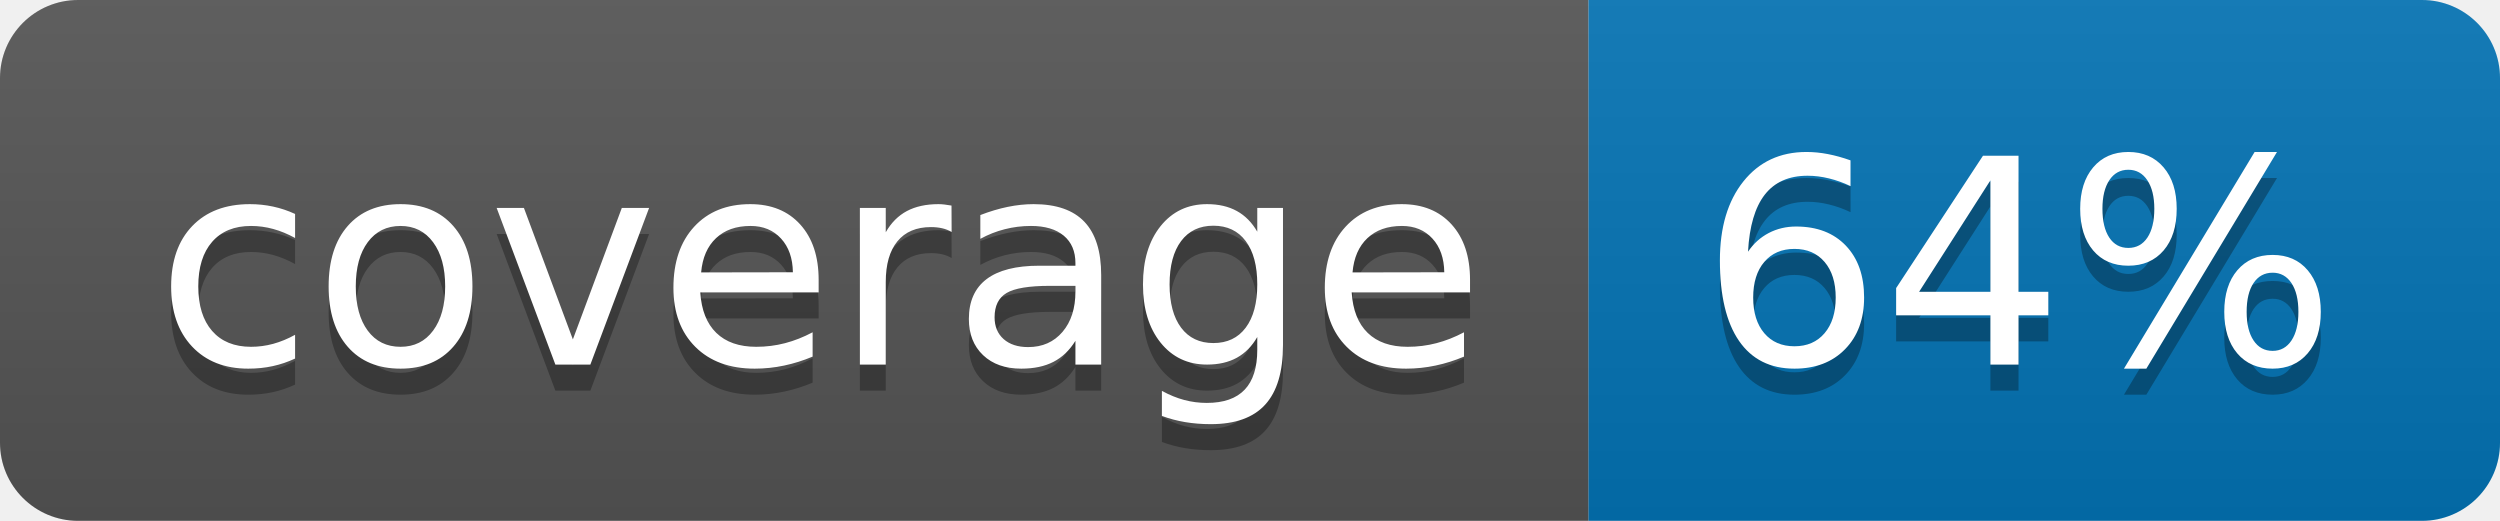
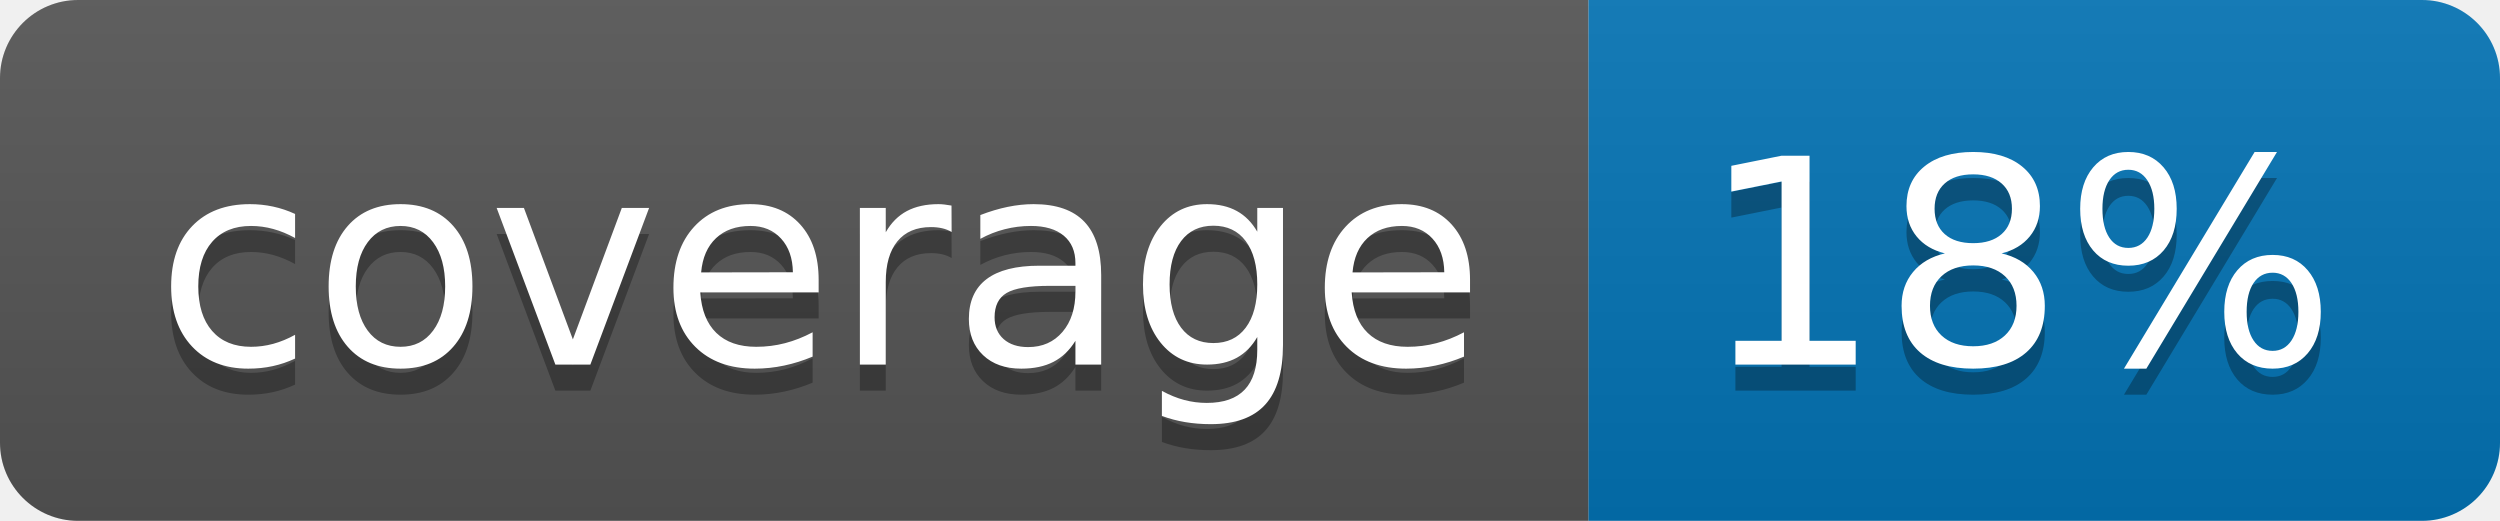
<svg xmlns="http://www.w3.org/2000/svg" width="96" height="20">
  <linearGradient id="b" x2="0" y2="100%">
    <stop offset="0" stop-color="#bbb" stop-opacity=".1" />
    <stop offset="1" stop-opacity=".1" />
  </linearGradient>
  <clipPath id="a">
    <rect width="96" height="20" rx="3" fill="#fff" />
  </clipPath>
  <g clip-path="url(#a)">
    <path fill="#555" d="M0 0h61v20H0z" />
    <path fill="#0374B5" d="M61 0h35v20H61z" />
    <path fill="url(#b)" d="M0 0h96v20H0z" />
  </g>
  <g fill="#fff" text-anchor="middle" font-family="DejaVu Sans,Verdana,Geneva,sans-serif" font-size="110">
    <text x="315" y="150" fill="#010101" fill-opacity=".3" transform="scale(.1)" textLength="510">coverage</text>
    <text x="315" y="140" transform="scale(.1)" textLength="510">coverage</text>
-     <text x="775" y="150" fill="#010101" fill-opacity=".3" transform="scale(.1)" textLength="250">64%</text>
-     <text x="775" y="140" transform="scale(.1)" textLength="250">64%</text>
+     <text x="775" y="150" fill="#010101" fill-opacity=".3" transform="scale(.1)" textLength="250">18%</text>
+     <text x="775" y="140" transform="scale(.1)" textLength="250">18%</text>
  </g>
</svg>
